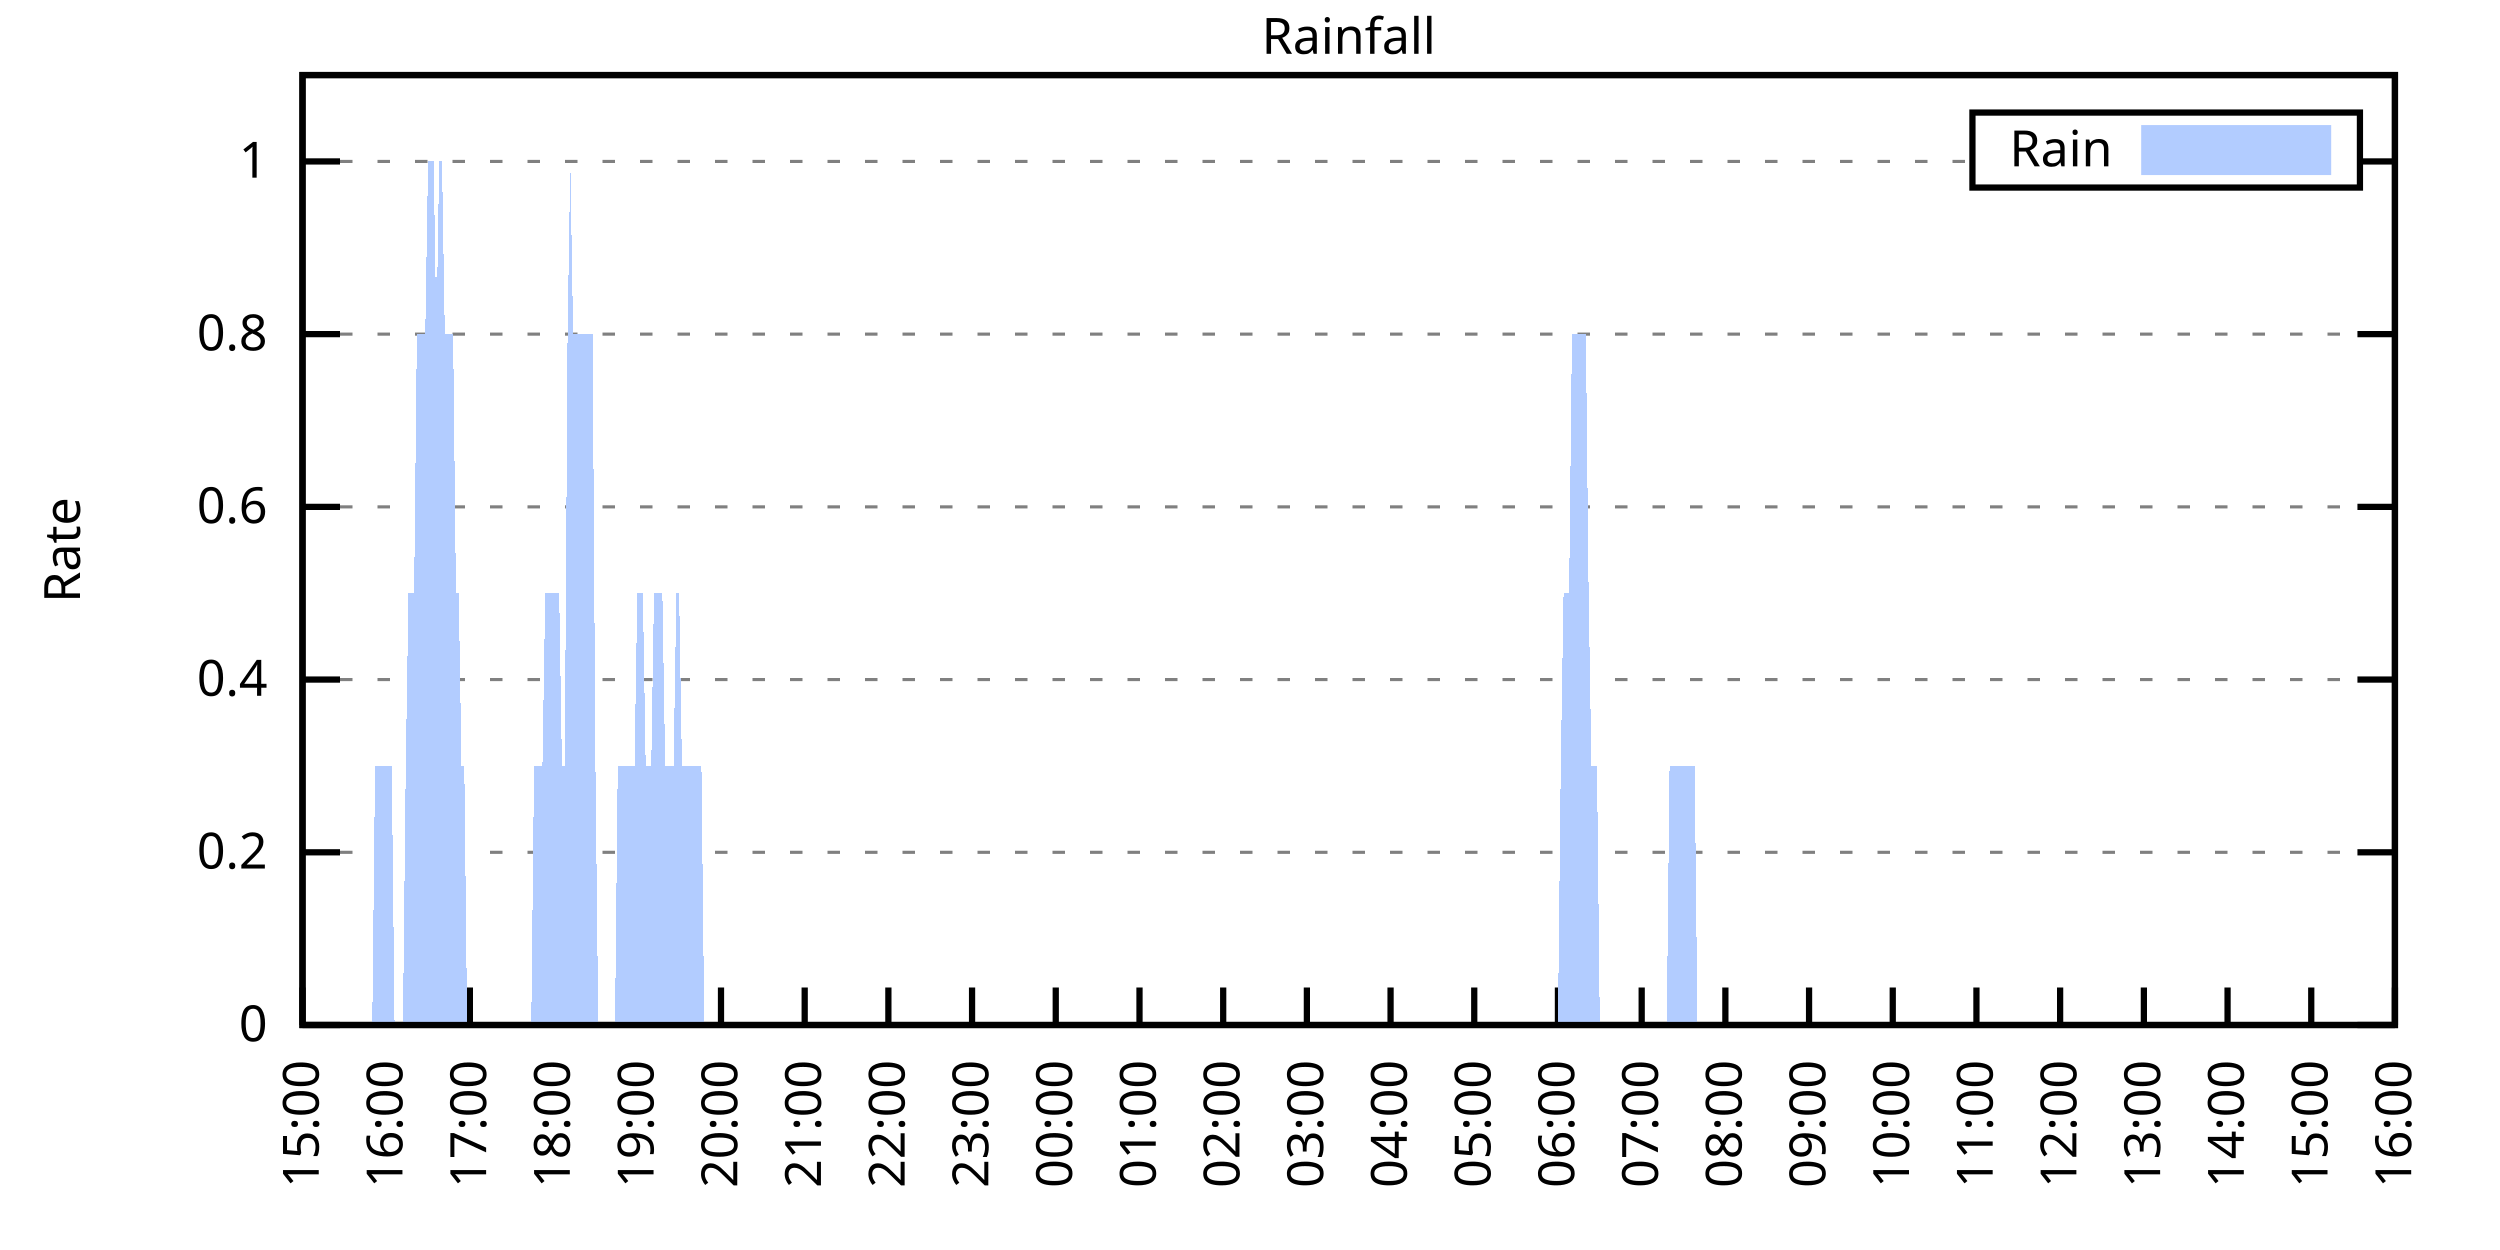
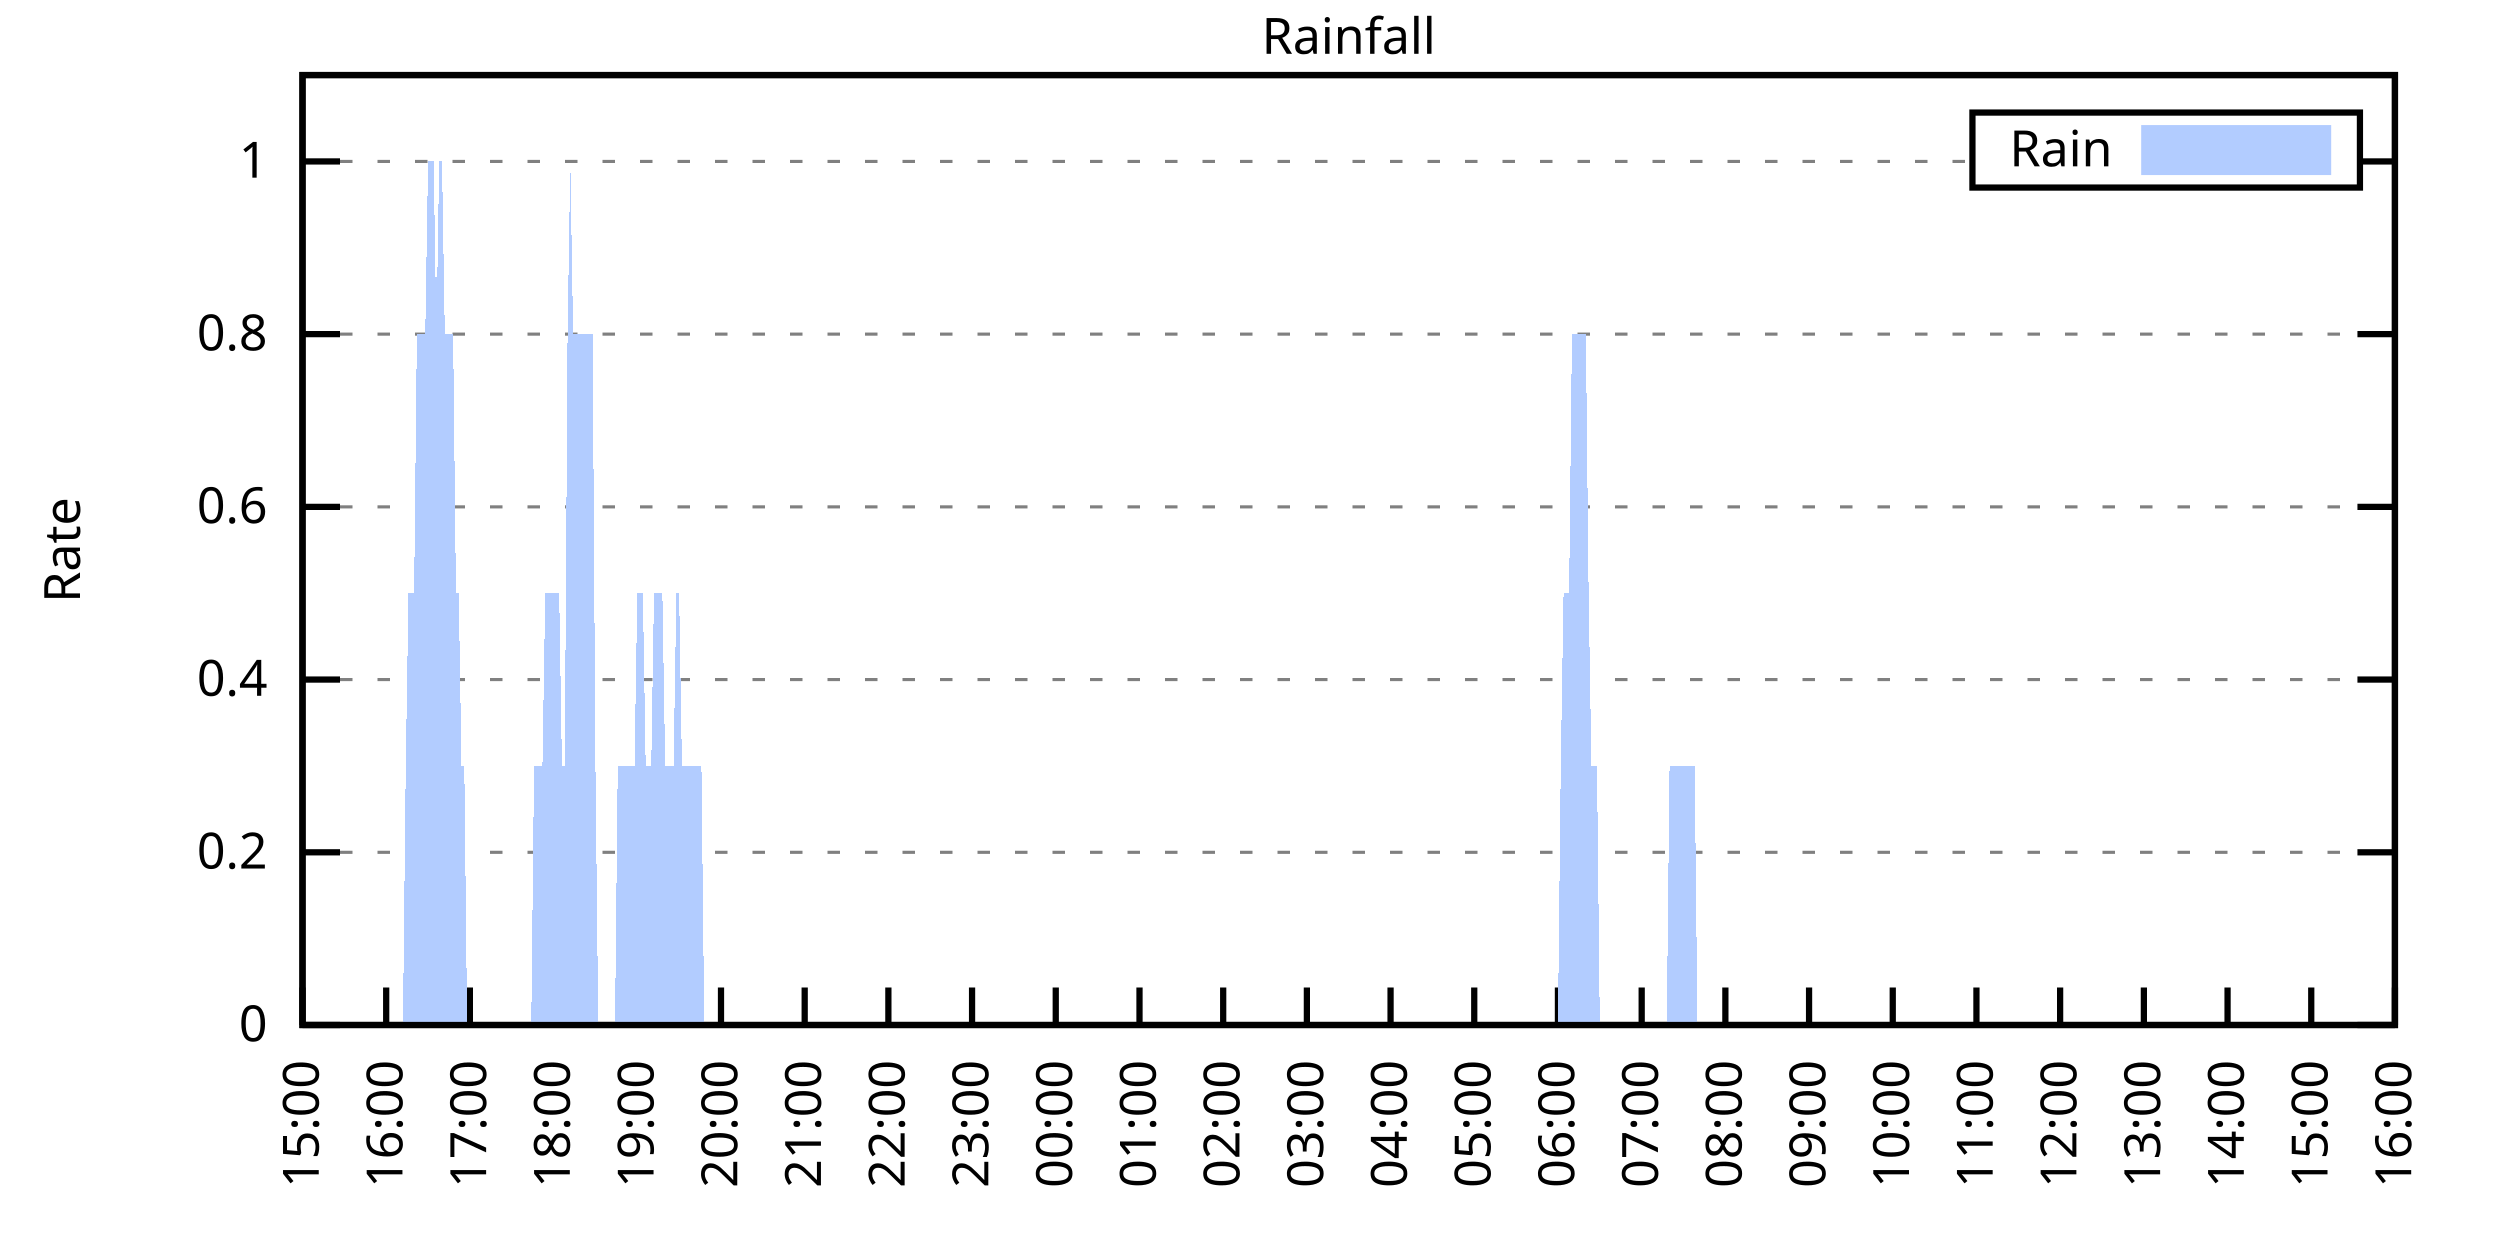
<svg xmlns="http://www.w3.org/2000/svg" xmlns:xlink="http://www.w3.org/1999/xlink" width="400" height="200" viewBox="0 0 400 200">
  <g id="gnuplot_canvas">
    <rect x="0" y="0" width="400" height="200" fill="none" />
    <defs>
      <circle id="gpDot" r="0.5" stroke-width="0.5" stroke="currentColor" />
      <path id="gpPt0" stroke-width="0.333" stroke="currentColor" d="M-1,0 h2 M0,-1 v2" />
      <path id="gpPt1" stroke-width="0.333" stroke="currentColor" d="M-1,-1 L1,1 M1,-1 L-1,1" />
      <path id="gpPt2" stroke-width="0.333" stroke="currentColor" d="M-1,0 L1,0 M0,-1 L0,1 M-1,-1 L1,1 M-1,1 L1,-1" />
      <rect id="gpPt3" stroke-width="0.333" stroke="currentColor" x="-1" y="-1" width="2" height="2" />
      <rect id="gpPt4" stroke-width="0.333" stroke="currentColor" fill="currentColor" x="-1" y="-1" width="2" height="2" />
      <circle id="gpPt5" stroke-width="0.333" stroke="currentColor" cx="0" cy="0" r="1" />
      <use xlink:href="#gpPt5" id="gpPt6" fill="currentColor" stroke="none" />
      <path id="gpPt7" stroke-width="0.333" stroke="currentColor" d="M0,-1.33 L-1.33,0.67 L1.33,0.67 z" />
      <use xlink:href="#gpPt7" id="gpPt8" fill="currentColor" stroke="none" />
      <use xlink:href="#gpPt7" id="gpPt9" stroke="currentColor" transform="rotate(180)" />
      <use xlink:href="#gpPt9" id="gpPt10" fill="currentColor" stroke="none" />
      <use xlink:href="#gpPt3" id="gpPt11" stroke="currentColor" transform="rotate(45)" />
      <use xlink:href="#gpPt11" id="gpPt12" fill="currentColor" stroke="none" />
      <path id="gpPt13" stroke-width="0.333" stroke="currentColor" d="M0,1.330 L1.265,0.411 L0.782,-1.067 L-0.782,-1.076 L-1.265,0.411 z" />
      <use xlink:href="#gpPt13" id="gpPt14" fill="currentColor" stroke="none" />
      <filter id="textbox" filterUnits="objectBoundingBox" x="0" y="0" height="1" width="1">
        <feFlood flood-color="white" flood-opacity="1" result="bgnd" />
        <feComposite in="SourceGraphic" in2="bgnd" operator="atop" />
      </filter>
      <filter id="greybox" filterUnits="objectBoundingBox" x="0" y="0" height="1" width="1">
        <feFlood flood-color="lightgrey" flood-opacity="1" result="grey" />
        <feComposite in="SourceGraphic" in2="grey" operator="atop" />
      </filter>
    </defs>
    <g fill="none" color="white" stroke="currentColor" stroke-width="1.00" stroke-linecap="butt" stroke-linejoin="miter">
</g>
    <g fill="none" color="black" stroke="currentColor" stroke-width="1.00" stroke-linecap="butt" stroke-linejoin="miter">
      <g stroke="none" shape-rendering="crispEdges">
        <polygon fill="rgb(255, 255, 255)" points="48.40,164.00 383.18,164.00 383.18,12.02 48.40,12.02 " />
      </g>
    </g>
    <g fill="none" color="black" stroke="currentColor" stroke-width="1.00" stroke-linecap="butt" stroke-linejoin="miter">
</g>
    <g fill="none" color="black" stroke="black" stroke-width="0.50" stroke-linecap="butt" stroke-linejoin="miter">
</g>
    <g fill="none" color="gray" stroke="currentColor" stroke-width="0.50" stroke-linecap="butt" stroke-linejoin="miter">
      <path stroke="gray" stroke-dasharray="2,4" class="gridline" d="M48.40,164.00 L383.19,164.00  " />
    </g>
    <g fill="none" color="gray" stroke="gray" stroke-width="1.00" stroke-linecap="butt" stroke-linejoin="miter">
</g>
    <g fill="none" color="black" stroke="currentColor" stroke-width="1.00" stroke-linecap="butt" stroke-linejoin="miter">
      <path stroke="black" d="M48.40,164.00 L54.40,164.00 M383.19,164.00 L377.19,164.00  " />
      <g transform="translate(42.80,166.60)" stroke="none" fill="black" font-family="Sans" font-size="8.00" text-anchor="end">
        <text>
          <tspan font-family="Sans"> 0</tspan>
        </text>
      </g>
    </g>
    <g fill="none" color="black" stroke="currentColor" stroke-width="1.00" stroke-linecap="butt" stroke-linejoin="miter">
</g>
    <g fill="none" color="black" stroke="black" stroke-width="0.50" stroke-linecap="butt" stroke-linejoin="miter">
</g>
    <g fill="none" color="gray" stroke="currentColor" stroke-width="0.50" stroke-linecap="butt" stroke-linejoin="miter">
      <path stroke="gray" stroke-dasharray="2,4" class="gridline" d="M48.40,136.37 L383.19,136.37  " />
    </g>
    <g fill="none" color="gray" stroke="gray" stroke-width="1.00" stroke-linecap="butt" stroke-linejoin="miter">
</g>
    <g fill="none" color="black" stroke="currentColor" stroke-width="1.00" stroke-linecap="butt" stroke-linejoin="miter">
      <path stroke="black" d="M48.40,136.37 L54.40,136.37 M383.19,136.37 L377.19,136.37  " />
      <g transform="translate(42.80,138.97)" stroke="none" fill="black" font-family="Sans" font-size="8.00" text-anchor="end">
        <text>
          <tspan font-family="Sans"> 0.2</tspan>
        </text>
      </g>
    </g>
    <g fill="none" color="black" stroke="currentColor" stroke-width="1.00" stroke-linecap="butt" stroke-linejoin="miter">
</g>
    <g fill="none" color="black" stroke="black" stroke-width="0.50" stroke-linecap="butt" stroke-linejoin="miter">
</g>
    <g fill="none" color="gray" stroke="currentColor" stroke-width="0.50" stroke-linecap="butt" stroke-linejoin="miter">
      <path stroke="gray" stroke-dasharray="2,4" class="gridline" d="M48.40,108.73 L383.19,108.73  " />
    </g>
    <g fill="none" color="gray" stroke="gray" stroke-width="1.00" stroke-linecap="butt" stroke-linejoin="miter">
</g>
    <g fill="none" color="black" stroke="currentColor" stroke-width="1.00" stroke-linecap="butt" stroke-linejoin="miter">
      <path stroke="black" d="M48.40,108.73 L54.40,108.73 M383.19,108.73 L377.19,108.73  " />
      <g transform="translate(42.80,111.33)" stroke="none" fill="black" font-family="Sans" font-size="8.00" text-anchor="end">
        <text>
          <tspan font-family="Sans"> 0.4</tspan>
        </text>
      </g>
    </g>
    <g fill="none" color="black" stroke="currentColor" stroke-width="1.00" stroke-linecap="butt" stroke-linejoin="miter">
</g>
    <g fill="none" color="black" stroke="black" stroke-width="0.50" stroke-linecap="butt" stroke-linejoin="miter">
</g>
    <g fill="none" color="gray" stroke="currentColor" stroke-width="0.50" stroke-linecap="butt" stroke-linejoin="miter">
      <path stroke="gray" stroke-dasharray="2,4" class="gridline" d="M48.40,81.10 L383.19,81.10  " />
    </g>
    <g fill="none" color="gray" stroke="gray" stroke-width="1.00" stroke-linecap="butt" stroke-linejoin="miter">
</g>
    <g fill="none" color="black" stroke="currentColor" stroke-width="1.00" stroke-linecap="butt" stroke-linejoin="miter">
      <path stroke="black" d="M48.40,81.10 L54.40,81.10 M383.19,81.10 L377.19,81.10  " />
      <g transform="translate(42.80,83.70)" stroke="none" fill="black" font-family="Sans" font-size="8.00" text-anchor="end">
        <text>
          <tspan font-family="Sans"> 0.6</tspan>
        </text>
      </g>
    </g>
    <g fill="none" color="black" stroke="currentColor" stroke-width="1.00" stroke-linecap="butt" stroke-linejoin="miter">
</g>
    <g fill="none" color="black" stroke="black" stroke-width="0.50" stroke-linecap="butt" stroke-linejoin="miter">
</g>
    <g fill="none" color="gray" stroke="currentColor" stroke-width="0.50" stroke-linecap="butt" stroke-linejoin="miter">
      <path stroke="gray" stroke-dasharray="2,4" class="gridline" d="M48.40,53.46 L383.19,53.46  " />
    </g>
    <g fill="none" color="gray" stroke="gray" stroke-width="1.00" stroke-linecap="butt" stroke-linejoin="miter">
</g>
    <g fill="none" color="black" stroke="currentColor" stroke-width="1.00" stroke-linecap="butt" stroke-linejoin="miter">
      <path stroke="black" d="M48.40,53.46 L54.40,53.46 M383.19,53.46 L377.19,53.46  " />
      <g transform="translate(42.80,56.06)" stroke="none" fill="black" font-family="Sans" font-size="8.00" text-anchor="end">
        <text>
          <tspan font-family="Sans"> 0.8</tspan>
        </text>
      </g>
    </g>
    <g fill="none" color="black" stroke="currentColor" stroke-width="1.00" stroke-linecap="butt" stroke-linejoin="miter">
</g>
    <g fill="none" color="black" stroke="black" stroke-width="0.50" stroke-linecap="butt" stroke-linejoin="miter">
</g>
    <g fill="none" color="gray" stroke="currentColor" stroke-width="0.50" stroke-linecap="butt" stroke-linejoin="miter">
      <path stroke="gray" stroke-dasharray="2,4" class="gridline" d="M48.40,25.83 L315.59,25.83 M377.59,25.83 L383.19,25.83  " />
    </g>
    <g fill="none" color="gray" stroke="gray" stroke-width="1.00" stroke-linecap="butt" stroke-linejoin="miter">
</g>
    <g fill="none" color="black" stroke="currentColor" stroke-width="1.00" stroke-linecap="butt" stroke-linejoin="miter">
      <path stroke="black" d="M48.40,25.83 L54.40,25.83 M383.19,25.83 L377.19,25.83  " />
      <g transform="translate(42.80,28.43)" stroke="none" fill="black" font-family="Sans" font-size="8.00" text-anchor="end">
        <text>
          <tspan font-family="Sans"> 1</tspan>
        </text>
      </g>
    </g>
    <g fill="none" color="black" stroke="currentColor" stroke-width="1.00" stroke-linecap="butt" stroke-linejoin="miter">
      <path stroke="black" d="M48.40,164.00 L48.40,158.00  " />
      <g transform="translate(51.00,169.60) rotate(270.00)" stroke="none" fill="black" font-family="Sans" font-size="8.00" text-anchor="end">
        <text>
          <tspan font-family="Sans">15:00</tspan>
        </text>
      </g>
    </g>
    <g fill="none" color="black" stroke="currentColor" stroke-width="1.00" stroke-linecap="butt" stroke-linejoin="miter">
      <path stroke="black" d="M61.79,164.00 L61.79,158.00  " />
      <g transform="translate(64.39,169.60) rotate(270.00)" stroke="none" fill="black" font-family="Sans" font-size="8.00" text-anchor="end">
        <text>
          <tspan font-family="Sans">16:00</tspan>
        </text>
      </g>
    </g>
    <g fill="none" color="black" stroke="currentColor" stroke-width="1.00" stroke-linecap="butt" stroke-linejoin="miter">
      <path stroke="black" d="M75.18,164.00 L75.18,158.00  " />
      <g transform="translate(77.78,169.60) rotate(270.00)" stroke="none" fill="black" font-family="Sans" font-size="8.00" text-anchor="end">
        <text>
          <tspan font-family="Sans">17:00</tspan>
        </text>
      </g>
    </g>
    <g fill="none" color="black" stroke="currentColor" stroke-width="1.00" stroke-linecap="butt" stroke-linejoin="miter">
      <path stroke="black" d="M88.57,164.00 L88.57,158.00  " />
      <g transform="translate(91.17,169.60) rotate(270.00)" stroke="none" fill="black" font-family="Sans" font-size="8.00" text-anchor="end">
        <text>
          <tspan font-family="Sans">18:00</tspan>
        </text>
      </g>
    </g>
    <g fill="none" color="black" stroke="currentColor" stroke-width="1.00" stroke-linecap="butt" stroke-linejoin="miter">
      <path stroke="black" d="M101.97,164.00 L101.97,158.00  " />
      <g transform="translate(104.57,169.60) rotate(270.00)" stroke="none" fill="black" font-family="Sans" font-size="8.00" text-anchor="end">
        <text>
          <tspan font-family="Sans">19:00</tspan>
        </text>
      </g>
    </g>
    <g fill="none" color="black" stroke="currentColor" stroke-width="1.00" stroke-linecap="butt" stroke-linejoin="miter">
      <path stroke="black" d="M115.36,164.00 L115.36,158.00  " />
      <g transform="translate(117.96,169.60) rotate(270.00)" stroke="none" fill="black" font-family="Sans" font-size="8.00" text-anchor="end">
        <text>
          <tspan font-family="Sans">20:00</tspan>
        </text>
      </g>
    </g>
    <g fill="none" color="black" stroke="currentColor" stroke-width="1.00" stroke-linecap="butt" stroke-linejoin="miter">
      <path stroke="black" d="M128.75,164.00 L128.75,158.00  " />
      <g transform="translate(131.35,169.60) rotate(270.00)" stroke="none" fill="black" font-family="Sans" font-size="8.00" text-anchor="end">
        <text>
          <tspan font-family="Sans">21:00</tspan>
        </text>
      </g>
    </g>
    <g fill="none" color="black" stroke="currentColor" stroke-width="1.00" stroke-linecap="butt" stroke-linejoin="miter">
      <path stroke="black" d="M142.14,164.00 L142.14,158.00  " />
      <g transform="translate(144.74,169.60) rotate(270.00)" stroke="none" fill="black" font-family="Sans" font-size="8.00" text-anchor="end">
        <text>
          <tspan font-family="Sans">22:00</tspan>
        </text>
      </g>
    </g>
    <g fill="none" color="black" stroke="currentColor" stroke-width="1.00" stroke-linecap="butt" stroke-linejoin="miter">
      <path stroke="black" d="M155.53,164.00 L155.53,158.00  " />
      <g transform="translate(158.13,169.60) rotate(270.00)" stroke="none" fill="black" font-family="Sans" font-size="8.00" text-anchor="end">
        <text>
          <tspan font-family="Sans">23:00</tspan>
        </text>
      </g>
    </g>
    <g fill="none" color="black" stroke="currentColor" stroke-width="1.00" stroke-linecap="butt" stroke-linejoin="miter">
      <path stroke="black" d="M168.92,164.00 L168.92,158.00  " />
      <g transform="translate(171.52,169.60) rotate(270.00)" stroke="none" fill="black" font-family="Sans" font-size="8.00" text-anchor="end">
        <text>
          <tspan font-family="Sans">00:00</tspan>
        </text>
      </g>
    </g>
    <g fill="none" color="black" stroke="currentColor" stroke-width="1.00" stroke-linecap="butt" stroke-linejoin="miter">
      <path stroke="black" d="M182.32,164.00 L182.32,158.00  " />
      <g transform="translate(184.92,169.60) rotate(270.00)" stroke="none" fill="black" font-family="Sans" font-size="8.00" text-anchor="end">
        <text>
          <tspan font-family="Sans">01:00</tspan>
        </text>
      </g>
    </g>
    <g fill="none" color="black" stroke="currentColor" stroke-width="1.00" stroke-linecap="butt" stroke-linejoin="miter">
      <path stroke="black" d="M195.71,164.00 L195.71,158.00  " />
      <g transform="translate(198.31,169.60) rotate(270.00)" stroke="none" fill="black" font-family="Sans" font-size="8.00" text-anchor="end">
        <text>
          <tspan font-family="Sans">02:00</tspan>
        </text>
      </g>
    </g>
    <g fill="none" color="black" stroke="currentColor" stroke-width="1.00" stroke-linecap="butt" stroke-linejoin="miter">
      <path stroke="black" d="M209.10,164.00 L209.10,158.00  " />
      <g transform="translate(211.70,169.60) rotate(270.00)" stroke="none" fill="black" font-family="Sans" font-size="8.00" text-anchor="end">
        <text>
          <tspan font-family="Sans">03:00</tspan>
        </text>
      </g>
    </g>
    <g fill="none" color="black" stroke="currentColor" stroke-width="1.00" stroke-linecap="butt" stroke-linejoin="miter">
      <path stroke="black" d="M222.49,164.00 L222.49,158.00  " />
      <g transform="translate(225.09,169.60) rotate(270.00)" stroke="none" fill="black" font-family="Sans" font-size="8.00" text-anchor="end">
        <text>
          <tspan font-family="Sans">04:00</tspan>
        </text>
      </g>
    </g>
    <g fill="none" color="black" stroke="currentColor" stroke-width="1.00" stroke-linecap="butt" stroke-linejoin="miter">
      <path stroke="black" d="M235.88,164.00 L235.88,158.00  " />
      <g transform="translate(238.48,169.60) rotate(270.00)" stroke="none" fill="black" font-family="Sans" font-size="8.00" text-anchor="end">
        <text>
          <tspan font-family="Sans">05:00</tspan>
        </text>
      </g>
    </g>
    <g fill="none" color="black" stroke="currentColor" stroke-width="1.00" stroke-linecap="butt" stroke-linejoin="miter">
      <path stroke="black" d="M249.27,164.00 L249.27,158.00  " />
      <g transform="translate(251.87,169.60) rotate(270.00)" stroke="none" fill="black" font-family="Sans" font-size="8.00" text-anchor="end">
        <text>
          <tspan font-family="Sans">06:00</tspan>
        </text>
      </g>
    </g>
    <g fill="none" color="black" stroke="currentColor" stroke-width="1.00" stroke-linecap="butt" stroke-linejoin="miter">
      <path stroke="black" d="M262.67,164.00 L262.67,158.00  " />
      <g transform="translate(265.27,169.60) rotate(270.00)" stroke="none" fill="black" font-family="Sans" font-size="8.00" text-anchor="end">
        <text>
          <tspan font-family="Sans">07:00</tspan>
        </text>
      </g>
    </g>
    <g fill="none" color="black" stroke="currentColor" stroke-width="1.00" stroke-linecap="butt" stroke-linejoin="miter">
      <path stroke="black" d="M276.06,164.00 L276.06,158.00  " />
      <g transform="translate(278.66,169.60) rotate(270.00)" stroke="none" fill="black" font-family="Sans" font-size="8.00" text-anchor="end">
        <text>
          <tspan font-family="Sans">08:00</tspan>
        </text>
      </g>
    </g>
    <g fill="none" color="black" stroke="currentColor" stroke-width="1.00" stroke-linecap="butt" stroke-linejoin="miter">
      <path stroke="black" d="M289.45,164.00 L289.45,158.00  " />
      <g transform="translate(292.05,169.60) rotate(270.00)" stroke="none" fill="black" font-family="Sans" font-size="8.00" text-anchor="end">
        <text>
          <tspan font-family="Sans">09:00</tspan>
        </text>
      </g>
    </g>
    <g fill="none" color="black" stroke="currentColor" stroke-width="1.00" stroke-linecap="butt" stroke-linejoin="miter">
      <path stroke="black" d="M302.84,164.00 L302.84,158.00  " />
      <g transform="translate(305.44,169.60) rotate(270.00)" stroke="none" fill="black" font-family="Sans" font-size="8.00" text-anchor="end">
        <text>
          <tspan font-family="Sans">10:00</tspan>
        </text>
      </g>
    </g>
    <g fill="none" color="black" stroke="currentColor" stroke-width="1.00" stroke-linecap="butt" stroke-linejoin="miter">
      <path stroke="black" d="M316.23,164.00 L316.23,158.00  " />
      <g transform="translate(318.83,169.60) rotate(270.00)" stroke="none" fill="black" font-family="Sans" font-size="8.00" text-anchor="end">
        <text>
          <tspan font-family="Sans">11:00</tspan>
        </text>
      </g>
    </g>
    <g fill="none" color="black" stroke="currentColor" stroke-width="1.00" stroke-linecap="butt" stroke-linejoin="miter">
      <path stroke="black" d="M329.62,164.00 L329.62,158.00  " />
      <g transform="translate(332.22,169.60) rotate(270.00)" stroke="none" fill="black" font-family="Sans" font-size="8.00" text-anchor="end">
        <text>
          <tspan font-family="Sans">12:00</tspan>
        </text>
      </g>
    </g>
    <g fill="none" color="black" stroke="currentColor" stroke-width="1.00" stroke-linecap="butt" stroke-linejoin="miter">
      <path stroke="black" d="M343.02,164.00 L343.02,158.00  " />
      <g transform="translate(345.62,169.60) rotate(270.00)" stroke="none" fill="black" font-family="Sans" font-size="8.00" text-anchor="end">
        <text>
          <tspan font-family="Sans">13:00</tspan>
        </text>
      </g>
    </g>
    <g fill="none" color="black" stroke="currentColor" stroke-width="1.00" stroke-linecap="butt" stroke-linejoin="miter">
      <path stroke="black" d="M356.41,164.00 L356.41,158.00  " />
      <g transform="translate(359.01,169.60) rotate(270.00)" stroke="none" fill="black" font-family="Sans" font-size="8.00" text-anchor="end">
        <text>
          <tspan font-family="Sans">14:00</tspan>
        </text>
      </g>
    </g>
    <g fill="none" color="black" stroke="currentColor" stroke-width="1.00" stroke-linecap="butt" stroke-linejoin="miter">
      <path stroke="black" d="M369.80,164.00 L369.80,158.00  " />
      <g transform="translate(372.40,169.60) rotate(270.00)" stroke="none" fill="black" font-family="Sans" font-size="8.00" text-anchor="end">
        <text>
          <tspan font-family="Sans">15:00</tspan>
        </text>
      </g>
    </g>
    <g fill="none" color="black" stroke="currentColor" stroke-width="1.00" stroke-linecap="butt" stroke-linejoin="miter">
      <path stroke="black" d="M383.19,164.00 L383.19,158.00  " />
      <g transform="translate(385.79,169.60) rotate(270.00)" stroke="none" fill="black" font-family="Sans" font-size="8.00" text-anchor="end">
        <text>
          <tspan font-family="Sans">16:00</tspan>
        </text>
      </g>
    </g>
    <g fill="none" color="black" stroke="currentColor" stroke-width="1.00" stroke-linecap="butt" stroke-linejoin="miter">
</g>
    <g fill="none" color="black" stroke="currentColor" stroke-width="1.00" stroke-linecap="butt" stroke-linejoin="miter">
      <path stroke="black" d="M48.40,12.01 L48.40,164.00 L383.19,164.00 L383.19,12.01 L48.40,12.01 Z  " />
    </g>
    <g fill="none" color="black" stroke="currentColor" stroke-width="1.00" stroke-linecap="butt" stroke-linejoin="miter">
</g>
    <g fill="none" color="black" stroke="currentColor" stroke-width="1.00" stroke-linecap="butt" stroke-linejoin="miter">
      <path stroke="black" d="M315.59,30.01 L315.59,18.01 L377.59,18.01 L377.59,30.01 L315.59,30.01 Z  " />
    </g>
    <g id="Rainfall_plot_1">
      <g fill="none" color="white" stroke="black" stroke-width="2.00" stroke-linecap="butt" stroke-linejoin="miter">
</g>
      <g fill="none" color="black" stroke="currentColor" stroke-width="2.00" stroke-linecap="butt" stroke-linejoin="miter">
        <g transform="translate(337.99,26.61)" stroke="none" fill="black" font-family="Sans" font-size="8.00" text-anchor="end">
          <text>
            <tspan font-family="Sans">Rain</tspan>
          </text>
        </g>
      </g>
      <g fill="none" color="black" stroke="currentColor" stroke-width="2.00" stroke-linecap="butt" stroke-linejoin="miter">
        <g stroke="none" shape-rendering="crispEdges">
          <polygon fill="rgb(178, 204, 255)" points="343.59,27.01 371.99,27.01 371.99,21.01 343.59,21.01 " />
        </g>
        <path stroke="rgb(178, 204, 255)" d="M343.59,27.01 L371.99,27.01 L371.99,21.01 L343.59,21.01 L343.59,27.01 Z  " />
      </g>
      <g fill="none" color="black" stroke="currentColor" stroke-width="2.00" stroke-linecap="butt" stroke-linejoin="miter">
        <g stroke="none" shape-rendering="crispEdges">
-           <polygon fill="rgb(178, 204, 255)" points="55.54,164.00 55.99,164.00 56.43,164.00 56.88,164.00 57.33,164.00 57.77,164.00 58.22,164.00 58.67,164.00 59.11,164.00 59.56,164.00 60.01,122.55 60.45,122.55 60.90,122.55 61.35,122.55 61.79,122.55 62.24,122.55 62.68,122.55 63.13,164.00 63.58,164.00 64.02,164.00 64.47,164.00 64.92,122.55 65.36,94.91 65.81,94.91 66.26,94.91 66.70,53.46 67.15,53.46 67.59,53.46 68.04,53.46 68.49,25.83 68.93,25.83 69.38,25.83 69.83,53.46 70.27,25.83 70.72,25.83 71.17,53.46 71.61,53.46 72.06,53.46 72.50,53.46 72.95,94.91 73.40,94.91 73.84,122.55 74.29,122.55 74.74,164.00 75.18,164.00 75.63,164.00 76.08,164.00 76.52,164.00 76.97,164.00 77.42,164.00 77.86,164.00 78.31,164.00 78.75,164.00 79.20,164.00 79.65,164.00 80.09,164.00 80.54,164.00 80.99,164.00 81.43,164.00 81.88,164.00 82.33,164.00 82.77,164.00 83.22,164.00 83.66,164.00 84.11,164.00 84.56,164.00 85.00,164.00 85.45,122.55 85.90,122.55 86.34,122.55 86.79,122.55 87.24,94.91 87.68,94.91 88.13,94.91 88.57,94.91 89.02,94.91 89.47,94.91 89.91,122.55 90.36,122.55 90.81,53.46 91.25,25.83 91.70,53.46 92.15,53.46 92.59,53.46 93.04,53.46 93.49,53.46 93.93,53.46 94.38,53.46 94.82,53.46 95.27,122.55 95.72,164.00 96.16,164.00 96.61,164.00 97.06,164.00 97.50,164.00 97.95,164.00 98.40,164.00 98.84,122.55 99.29,122.55 99.73,122.55 100.18,122.55 100.63,122.55 101.07,122.55 101.52,122.55 101.97,94.91 102.41,94.91 102.86,94.91 103.31,122.55 103.75,122.55 104.20,122.55 104.64,94.91 105.09,94.91 105.54,94.91 105.98,94.91 106.43,122.55 106.88,122.55 107.32,122.55 107.77,122.55 108.22,94.91 108.66,94.91 109.11,122.55 109.55,122.55 110.00,122.55 110.45,122.55 110.89,122.55 111.34,122.55 111.79,122.55 112.23,122.55 112.68,164.00 113.13,164.00 113.57,164.00 114.02,164.00 114.47,164.00 114.91,164.00 115.36,164.00 115.80,164.00 116.25,164.00 116.70,164.00 117.14,164.00 117.59,164.00 118.04,164.00 118.48,164.00 118.93,164.00 119.38,164.00 119.82,164.00 120.27,164.00 120.71,164.00 121.16,164.00 121.61,164.00 122.05,164.00 122.50,164.00 122.95,164.00 123.39,164.00 123.84,164.00 124.29,164.00 124.73,164.00 125.18,164.00 125.62,164.00 126.07,164.00 126.52,164.00 126.96,164.00 127.41,164.00 127.86,164.00 128.30,164.00 128.75,164.00 129.20,164.00 129.64,164.00 130.09,164.00 130.54,164.00 130.98,164.00 131.43,164.00 131.87,164.00 132.32,164.00 132.77,164.00 133.21,164.00 133.66,164.00 134.11,164.00 134.55,164.00 135.00,164.00 135.45,164.00 135.89,164.00 136.34,164.00 136.78,164.00 137.23,164.00 137.68,164.00 138.12,164.00 138.57,164.00 139.02,164.00 139.46,164.00 139.91,164.00 140.36,164.00 140.80,164.00 141.25,164.00 141.69,164.00 142.14,164.00 142.59,164.00 143.03,164.00 143.48,164.00 143.93,164.00 144.37,164.00 144.82,164.00 145.27,164.00 145.71,164.00 146.16,164.00 146.61,164.00 147.05,164.00 147.50,164.00 147.94,164.00 148.39,164.00 148.84,164.00 149.28,164.00 149.73,164.00 150.18,164.00 150.62,164.00 151.07,164.00 151.52,164.00 151.96,164.00 152.41,164.00 152.85,164.00 153.30,164.00 153.75,164.00 154.19,164.00 154.64,164.00 155.09,164.00 155.53,164.00 155.98,164.00 156.43,164.00 156.87,164.00 157.32,164.00 157.76,164.00 158.21,164.00 158.66,164.00 159.10,164.00 159.55,164.00 160.00,164.00 160.44,164.00 160.89,164.00 161.34,164.00 161.78,164.00 162.23,164.00 162.67,164.00 163.12,164.00 163.57,164.00 164.01,164.00 164.46,164.00 164.91,164.00 165.35,164.00 165.80,164.00 166.25,164.00 166.69,164.00 167.14,164.00 167.59,164.00 168.03,164.00 168.48,164.00 168.92,164.00 169.37,164.00 169.82,164.00 170.26,164.00 170.71,164.00 171.16,164.00 171.60,164.00 172.05,164.00 172.50,164.00 172.94,164.00 173.39,164.00 173.83,164.00 174.28,164.00 174.73,164.00 175.17,164.00 175.62,164.00 176.07,164.00 176.51,164.00 176.96,164.00 177.41,164.00 177.85,164.00 178.30,164.00 178.74,164.00 179.19,164.00 179.64,164.00 180.08,164.00 180.53,164.00 180.98,164.00 181.42,164.00 181.87,164.00 182.32,164.00 182.76,164.00 183.21,164.00 183.66,164.00 184.10,164.00 184.55,164.00 184.99,164.00 185.44,164.00 185.89,164.00 186.33,164.00 186.78,164.00 187.23,164.00 187.67,164.00 188.12,164.00 188.57,164.00 189.01,164.00 189.46,164.00 189.90,164.00 190.35,164.00 190.80,164.00 191.24,164.00 191.69,164.00 192.14,164.00 192.58,164.00 193.03,164.00 193.48,164.00 193.92,164.00 194.37,164.00 194.81,164.00 195.26,164.00 195.71,164.00 196.15,164.00 196.60,164.00 197.05,164.00 197.49,164.00 197.94,164.00 198.39,164.00 198.83,164.00 199.28,164.00 199.73,164.00 200.17,164.00 200.62,164.00 201.06,164.00 201.51,164.00 201.96,164.00 202.40,164.00 202.85,164.00 203.30,164.00 203.74,164.00 204.19,164.00 204.64,164.00 205.08,164.00 205.53,164.00 205.97,164.00 206.42,164.00 206.87,164.00 207.31,164.00 207.76,164.00 208.21,164.00 208.65,164.00 209.10,164.00 209.55,164.00 209.99,164.00 210.44,164.00 210.88,164.00 211.33,164.00 211.78,164.00 212.22,164.00 212.67,164.00 213.12,164.00 213.56,164.00 214.01,164.00 214.46,164.00 214.90,164.00 215.35,164.00 215.80,164.00 216.24,164.00 216.69,164.00 217.13,164.00 217.58,164.00 218.03,164.00 218.47,164.00 218.92,164.00 219.37,164.00 219.81,164.00 220.26,164.00 220.71,164.00 221.15,164.00 221.60,164.00 222.04,164.00 222.49,164.00 222.94,164.00 223.38,164.00 223.83,164.00 224.28,164.00 224.72,164.00 225.17,164.00 225.62,164.00 226.06,164.00 226.51,164.00 226.95,164.00 227.40,164.00 227.85,164.00 228.29,164.00 228.74,164.00 229.19,164.00 229.63,164.00 230.08,164.00 230.53,164.00 230.97,164.00 231.42,164.00 231.86,164.00 232.31,164.00 232.76,164.00 233.20,164.00 233.65,164.00 234.10,164.00 234.54,164.00 234.99,164.00 235.44,164.00 235.88,164.00 236.33,164.00 236.78,164.00 237.22,164.00 237.67,164.00 238.11,164.00 238.56,164.00 239.01,164.00 239.45,164.00 239.90,164.00 240.35,164.00 240.79,164.00 241.24,164.00 241.69,164.00 242.13,164.00 242.58,164.00 243.02,164.00 243.47,164.00 243.92,164.00 244.36,164.00 244.81,164.00 245.26,164.00 245.70,164.00 246.15,164.00 246.60,164.00 247.04,164.00 247.49,164.00 247.93,164.00 248.38,164.00 248.83,164.00 249.27,164.00 249.72,122.55 250.17,94.91 250.61,94.91 251.06,94.91 251.51,53.46 251.95,53.46 252.40,53.46 252.85,53.46 253.29,53.46 253.74,53.46 254.18,94.91 254.63,122.55 255.08,122.55 255.52,122.55 255.97,164.00 256.42,164.00 256.86,164.00 257.31,164.00 257.76,164.00 258.20,164.00 258.65,164.00 259.09,164.00 259.54,164.00 259.99,164.00 260.43,164.00 260.88,164.00 261.33,164.00 261.77,164.00 262.22,164.00 262.67,164.00 263.11,164.00 263.56,164.00 264.00,164.00 264.45,164.00 264.90,164.00 265.34,164.00 265.79,164.00 266.24,164.00 266.68,164.00 267.13,122.55 267.58,122.55 268.02,122.55 268.47,122.55 268.92,122.55 269.36,122.55 269.81,122.55 270.25,122.55 270.70,122.55 271.15,122.55 271.59,164.00 272.04,164.00 272.49,164.00 272.93,164.00 273.38,164.00 273.83,164.00 274.27,164.00 274.72,164.00 275.16,164.00 275.61,164.00 276.06,164.00 276.50,164.00 276.95,164.00 277.40,164.00 277.84,164.00 278.29,164.00 278.74,164.00 279.18,164.00 279.63,164.00 280.07,164.00 280.52,164.00 280.97,164.00 281.41,164.00 281.86,164.00 282.31,164.00 282.75,164.00 283.20,164.00 283.65,164.00 284.09,164.00 284.54,164.00 284.98,164.00 285.43,164.00 285.88,164.00 286.32,164.00 286.77,164.00 287.22,164.00 287.66,164.00 288.11,164.00 288.56,164.00 289.00,164.00 289.45,164.00 289.90,164.00 290.34,164.00 290.79,164.00 291.23,164.00 291.68,164.00 292.13,164.00 292.57,164.00 293.02,164.00 293.47,164.00 293.91,164.00 294.36,164.00 294.81,164.00 295.25,164.00 295.70,164.00 296.14,164.00 296.59,164.00 297.04,164.00 297.48,164.00 297.93,164.00 298.38,164.00 298.82,164.00 299.27,164.00 299.72,164.00 300.16,164.00 300.61,164.00 301.05,164.00 301.50,164.00 301.95,164.00 302.39,164.00 302.84,164.00 303.29,164.00 303.73,164.00 304.18,164.00 304.63,164.00 305.07,164.00 305.52,164.00 305.97,164.00 306.41,164.00 306.86,164.00 307.30,164.00 307.75,164.00 308.20,164.00 308.64,164.00 309.09,164.00 309.54,164.00 309.98,164.00 310.43,164.00 310.88,164.00 311.32,164.00 311.77,164.00 312.21,164.00 312.66,164.00 313.11,164.00 313.55,164.00 314.00,164.00 314.45,164.00 314.89,164.00 315.34,164.00 315.79,164.00 316.23,164.00 316.68,164.00 317.12,164.00 317.57,164.00 318.02,164.00 318.46,164.00 318.91,164.00 319.36,164.00 319.80,164.00 320.25,164.00 320.70,164.00 321.14,164.00 321.59,164.00 322.04,164.00 322.48,164.00 322.93,164.00 323.37,164.00 323.82,164.00 324.27,164.00 324.71,164.00 325.16,164.00 325.61,164.00 326.05,164.00 326.50,164.00 326.95,164.00 327.39,164.00 327.84,164.00 328.28,164.00 328.73,164.00 329.18,164.00 329.62,164.00 330.07,164.00 330.52,164.00 330.96,164.00 331.41,164.00 331.86,164.00 332.30,164.00 332.75,164.00 333.19,164.00 333.64,164.00 334.09,164.00 334.53,164.00 334.98,164.00 335.43,164.00 335.87,164.00 336.32,164.00 336.77,164.00 337.21,164.00 337.66,164.00 338.10,164.00 338.55,164.00 339.00,164.00 339.44,164.00 339.89,164.00 340.34,164.00 340.78,164.00 341.23,164.00 341.68,164.00 342.12,164.00 342.57,164.00 343.02,164.00 343.46,164.00 343.91,164.00 344.35,164.00 344.80,164.00 345.25,164.00 345.69,164.00 346.14,164.00 346.59,164.00 347.03,164.00 347.48,164.00 347.93,164.00 348.37,164.00 348.82,164.00 349.26,164.00 349.71,164.00 350.16,164.00 350.60,164.00 351.05,164.00 351.50,164.00 351.94,164.00 352.39,164.00 352.84,164.00 353.28,164.00 353.73,164.00 354.17,164.00 354.62,164.00 355.07,164.00 355.51,164.00 355.96,164.00 356.41,164.00 356.85,164.00 357.30,164.00 357.75,164.00 358.19,164.00 358.64,164.00 359.09,164.00 359.53,164.00 359.98,164.00 360.42,164.00 360.87,164.00 361.32,164.00 361.76,164.00 362.21,164.00 362.66,164.00 363.10,164.00 363.55,164.00 364.00,164.00 364.44,164.00 364.89,164.00 365.33,164.00 365.78,164.00 366.23,164.00 366.67,164.00 367.12,164.00 367.57,164.00 368.01,164.00 368.46,164.00 368.91,164.00 369.35,164.00 369.80,164.00 370.24,164.00 370.69,164.00 371.14,164.00 371.58,164.00 372.03,164.00 372.48,164.00 372.92,164.00 373.37,164.00 373.82,164.00 374.26,164.00 374.71,164.00 375.16,164.00 375.60,164.00 376.05,164.00 376.49,164.00 376.49,164.00 55.54,164.00 " />
+           <polygon fill="rgb(178, 204, 255)" points="58.67,164.00 59.11,164.00 59.56,164.00 60.01,164.00 60.45,164.00 60.90,164.00 61.35,164.00 61.79,164.00 62.24,164.00 62.68,164.00 63.13,164.00 63.58,164.00 64.02,164.00 64.47,164.00 64.92,122.55 65.36,94.91 65.81,94.91 66.26,94.91 66.70,53.46 67.15,53.46 67.59,53.46 68.04,53.46 68.49,25.83 68.93,25.83 69.38,25.83 69.83,53.46 70.27,25.83 70.72,25.83 71.17,53.46 71.61,53.46 72.06,53.46 72.50,53.46 72.95,94.91 73.40,94.91 73.84,122.55 74.29,122.55 74.74,164.00 75.18,164.00 75.63,164.00 76.08,164.00 76.52,164.00 76.97,164.00 77.42,164.00 77.86,164.00 78.31,164.00 78.75,164.00 79.20,164.00 79.65,164.00 80.09,164.00 80.54,164.00 80.99,164.00 81.43,164.00 81.88,164.00 82.33,164.00 82.77,164.00 83.22,164.00 83.66,164.00 84.11,164.00 84.56,164.00 85.00,164.00 85.45,122.55 85.90,122.55 86.34,122.55 86.79,122.55 87.24,94.91 87.68,94.91 88.13,94.91 88.57,94.91 89.02,94.91 89.47,94.91 89.91,122.55 90.36,122.55 90.81,53.46 91.25,25.83 91.70,53.46 92.15,53.46 92.59,53.46 93.04,53.46 93.49,53.46 93.93,53.46 94.38,53.46 94.82,53.46 95.27,122.55 95.72,164.00 96.16,164.00 96.61,164.00 97.06,164.00 97.50,164.00 97.95,164.00 98.40,164.00 98.84,122.55 99.29,122.55 99.73,122.55 100.18,122.55 100.63,122.55 101.07,122.55 101.52,122.55 101.97,94.91 102.41,94.91 102.86,94.91 103.31,122.55 103.75,122.55 104.20,122.55 104.64,94.91 105.09,94.91 105.54,94.91 105.98,94.91 106.43,122.55 106.88,122.55 107.32,122.55 107.77,122.55 108.22,94.91 108.66,94.91 109.11,122.55 109.55,122.55 110.00,122.55 110.45,122.55 110.89,122.55 111.34,122.55 111.79,122.55 112.23,122.55 112.68,164.00 113.13,164.00 113.57,164.00 114.02,164.00 114.47,164.00 114.91,164.00 115.36,164.00 115.80,164.00 116.25,164.00 116.70,164.00 117.14,164.00 117.59,164.00 118.04,164.00 118.48,164.00 118.93,164.00 119.38,164.00 119.82,164.00 120.27,164.00 120.71,164.00 121.16,164.00 121.61,164.00 122.05,164.00 122.50,164.00 122.95,164.00 123.39,164.00 123.84,164.00 124.29,164.00 124.73,164.00 125.18,164.00 125.62,164.00 126.07,164.00 126.52,164.00 126.96,164.00 127.41,164.00 127.86,164.00 128.30,164.00 128.75,164.00 129.20,164.00 129.64,164.00 130.09,164.00 130.54,164.00 130.98,164.00 131.43,164.00 131.87,164.00 132.32,164.00 132.77,164.00 133.21,164.00 133.66,164.00 134.11,164.00 134.55,164.00 135.00,164.00 135.45,164.00 135.89,164.00 136.34,164.00 136.78,164.00 137.23,164.00 137.68,164.00 138.12,164.00 138.57,164.00 139.02,164.00 139.46,164.00 139.91,164.00 140.36,164.00 140.80,164.00 141.25,164.00 141.69,164.00 142.14,164.00 142.59,164.00 143.03,164.00 143.48,164.00 143.93,164.00 144.37,164.00 144.82,164.00 145.27,164.00 145.71,164.00 146.16,164.00 146.61,164.00 147.05,164.00 147.50,164.00 147.94,164.00 148.39,164.00 148.84,164.00 149.28,164.00 149.73,164.00 150.18,164.00 150.62,164.00 151.07,164.00 151.52,164.00 151.96,164.00 152.41,164.00 152.85,164.00 153.30,164.00 153.75,164.00 154.19,164.00 154.64,164.00 155.09,164.00 155.53,164.00 155.98,164.00 156.43,164.00 156.87,164.00 157.32,164.00 157.76,164.00 158.21,164.00 158.66,164.00 159.10,164.00 159.55,164.00 160.00,164.00 160.44,164.00 160.89,164.00 161.34,164.00 161.78,164.00 162.23,164.00 162.67,164.00 163.12,164.00 163.57,164.00 164.01,164.00 164.46,164.00 164.91,164.00 165.35,164.00 165.80,164.00 166.25,164.00 166.69,164.00 167.14,164.00 167.59,164.00 168.03,164.00 168.48,164.00 168.92,164.00 169.37,164.00 169.82,164.00 170.26,164.00 170.71,164.00 171.16,164.00 171.60,164.00 172.05,164.00 172.50,164.00 172.94,164.00 173.39,164.00 173.83,164.00 174.28,164.00 174.73,164.00 175.17,164.00 175.62,164.00 176.07,164.00 176.51,164.00 176.96,164.00 177.41,164.00 177.85,164.00 178.30,164.00 178.74,164.00 179.19,164.00 179.64,164.00 180.08,164.00 180.53,164.00 180.98,164.00 181.42,164.00 181.87,164.00 182.32,164.00 182.76,164.00 183.21,164.00 183.66,164.00 184.10,164.00 184.55,164.00 184.99,164.00 185.44,164.00 185.89,164.00 186.33,164.00 186.78,164.00 187.23,164.00 187.67,164.00 188.12,164.00 188.57,164.00 189.01,164.00 189.46,164.00 189.90,164.00 190.35,164.00 190.80,164.00 191.24,164.00 191.69,164.00 192.14,164.00 192.58,164.00 193.03,164.00 193.48,164.00 193.92,164.00 194.37,164.00 194.81,164.00 195.26,164.00 195.71,164.00 196.15,164.00 196.60,164.00 197.05,164.00 197.49,164.00 197.94,164.00 198.39,164.00 198.83,164.00 199.28,164.00 199.73,164.00 200.17,164.00 200.62,164.00 201.06,164.00 201.51,164.00 201.96,164.00 202.40,164.00 202.85,164.00 203.30,164.00 203.74,164.00 204.19,164.00 204.64,164.00 205.08,164.00 205.53,164.00 205.97,164.00 206.42,164.00 206.87,164.00 207.31,164.00 207.76,164.00 208.21,164.00 208.65,164.00 209.10,164.00 209.55,164.00 209.99,164.00 210.44,164.00 210.88,164.00 211.33,164.00 211.78,164.00 212.22,164.00 212.67,164.00 213.12,164.00 213.56,164.00 214.01,164.00 214.46,164.00 214.90,164.00 215.35,164.00 215.80,164.00 216.24,164.00 216.69,164.00 217.13,164.00 217.58,164.00 218.03,164.00 218.47,164.00 218.92,164.00 219.37,164.00 219.81,164.00 220.26,164.00 220.71,164.00 221.15,164.00 221.60,164.00 222.04,164.00 222.49,164.00 222.94,164.00 223.38,164.00 223.83,164.00 224.28,164.00 224.72,164.00 225.17,164.00 225.62,164.00 226.06,164.00 226.51,164.00 226.95,164.00 227.40,164.00 227.85,164.00 228.29,164.00 228.74,164.00 229.19,164.00 229.63,164.00 230.08,164.00 230.53,164.00 230.97,164.00 231.42,164.00 231.86,164.00 232.31,164.00 232.76,164.00 233.20,164.00 233.65,164.00 234.10,164.00 234.54,164.00 234.99,164.00 235.44,164.00 235.88,164.00 236.33,164.00 236.78,164.00 237.22,164.00 237.67,164.00 238.11,164.00 238.56,164.00 239.01,164.00 239.45,164.00 239.90,164.00 240.35,164.00 240.79,164.00 241.24,164.00 241.69,164.00 242.13,164.00 242.58,164.00 243.02,164.00 243.47,164.00 243.92,164.00 244.36,164.00 244.81,164.00 245.26,164.00 245.70,164.00 246.15,164.00 246.60,164.00 247.04,164.00 247.49,164.00 247.93,164.00 248.38,164.00 248.83,164.00 249.27,164.00 249.72,122.55 250.17,94.91 250.61,94.91 251.06,94.91 251.51,53.46 251.95,53.46 252.40,53.46 252.85,53.46 253.29,53.46 253.74,53.46 254.18,94.91 254.63,122.55 255.08,122.55 255.52,122.55 255.97,164.00 256.42,164.00 256.86,164.00 257.31,164.00 257.76,164.00 258.20,164.00 258.65,164.00 259.09,164.00 259.54,164.00 259.99,164.00 260.43,164.00 260.88,164.00 261.33,164.00 261.77,164.00 262.22,164.00 262.67,164.00 263.11,164.00 263.56,164.00 264.00,164.00 264.45,164.00 264.90,164.00 265.34,164.00 265.79,164.00 266.24,164.00 266.68,164.00 267.13,122.55 267.58,122.55 268.02,122.55 268.47,122.55 268.92,122.55 269.36,122.55 269.81,122.55 270.25,122.55 270.70,122.55 271.15,122.55 271.59,164.00 272.04,164.00 272.49,164.00 272.93,164.00 273.38,164.00 273.83,164.00 274.27,164.00 274.72,164.00 275.16,164.00 275.61,164.00 276.06,164.00 276.50,164.00 276.95,164.00 277.40,164.00 277.84,164.00 278.29,164.00 278.74,164.00 279.18,164.00 279.63,164.00 280.07,164.00 280.52,164.00 280.97,164.00 281.41,164.00 281.86,164.00 282.31,164.00 282.75,164.00 283.20,164.00 283.65,164.00 284.09,164.00 284.54,164.00 284.98,164.00 285.43,164.00 285.88,164.00 286.32,164.00 286.77,164.00 287.22,164.00 287.66,164.00 288.11,164.00 288.56,164.00 289.00,164.00 289.45,164.00 289.90,164.00 290.34,164.00 290.79,164.00 291.23,164.00 291.68,164.00 292.13,164.00 292.57,164.00 293.02,164.00 293.47,164.00 293.91,164.00 294.36,164.00 294.81,164.00 295.25,164.00 295.70,164.00 296.14,164.00 296.59,164.00 297.04,164.00 297.48,164.00 297.93,164.00 298.38,164.00 298.82,164.00 299.27,164.00 299.72,164.00 300.16,164.00 300.61,164.00 301.05,164.00 301.50,164.00 301.95,164.00 302.39,164.00 302.84,164.00 303.29,164.00 303.73,164.00 304.18,164.00 304.63,164.00 305.07,164.00 305.52,164.00 305.97,164.00 306.41,164.00 306.86,164.00 307.30,164.00 307.75,164.00 308.20,164.00 308.64,164.00 309.09,164.00 309.54,164.00 309.98,164.00 310.43,164.00 310.88,164.00 311.32,164.00 311.77,164.00 312.21,164.00 312.66,164.00 313.11,164.00 313.55,164.00 314.00,164.00 314.45,164.00 314.89,164.00 315.34,164.00 315.79,164.00 316.23,164.00 316.68,164.00 317.12,164.00 317.57,164.00 318.02,164.00 318.46,164.00 318.91,164.00 319.36,164.00 319.80,164.00 320.25,164.00 320.70,164.00 321.14,164.00 321.59,164.00 322.04,164.00 322.48,164.00 322.93,164.00 323.37,164.00 323.82,164.00 324.27,164.00 324.71,164.00 325.16,164.00 325.61,164.00 326.05,164.00 326.50,164.00 326.95,164.00 327.39,164.00 327.84,164.00 328.28,164.00 328.73,164.00 329.18,164.00 329.62,164.00 330.07,164.00 330.52,164.00 330.96,164.00 331.41,164.00 331.86,164.00 332.30,164.00 332.75,164.00 333.19,164.00 333.64,164.00 334.09,164.00 334.53,164.00 334.98,164.00 335.43,164.00 335.87,164.00 336.32,164.00 336.77,164.00 337.21,164.00 337.66,164.00 338.10,164.00 338.55,164.00 339.00,164.00 339.44,164.00 339.89,164.00 340.34,164.00 340.78,164.00 341.23,164.00 341.68,164.00 342.12,164.00 342.57,164.00 343.02,164.00 343.46,164.00 343.91,164.00 344.35,164.00 344.80,164.00 345.25,164.00 345.69,164.00 346.14,164.00 346.59,164.00 347.03,164.00 347.48,164.00 347.93,164.00 348.37,164.00 348.82,164.00 349.26,164.00 349.71,164.00 350.16,164.00 350.60,164.00 351.05,164.00 351.50,164.00 351.94,164.00 352.39,164.00 352.84,164.00 353.28,164.00 353.73,164.00 354.17,164.00 354.62,164.00 355.07,164.00 355.51,164.00 355.96,164.00 356.41,164.00 356.85,164.00 357.30,164.00 357.75,164.00 358.19,164.00 358.64,164.00 359.09,164.00 359.53,164.00 359.98,164.00 360.42,164.00 360.87,164.00 361.32,164.00 361.76,164.00 362.21,164.00 362.66,164.00 363.10,164.00 363.55,164.00 364.00,164.00 364.44,164.00 364.89,164.00 365.33,164.00 365.78,164.00 366.23,164.00 366.67,164.00 367.12,164.00 367.57,164.00 368.01,164.00 368.46,164.00 368.91,164.00 369.35,164.00 369.80,164.00 370.24,164.00 370.69,164.00 371.14,164.00 371.58,164.00 372.03,164.00 372.48,164.00 372.92,164.00 373.37,164.00 373.82,164.00 374.26,164.00 374.71,164.00 375.16,164.00 375.60,164.00 376.05,164.00 376.49,164.00 376.94,164.00 377.39,164.00 377.83,164.00 378.28,164.00 378.73,164.00 379.17,164.00 379.62,164.00 379.62,164.00 58.67,164.00 " />
        </g>
      </g>
    </g>
    <g fill="none" color="black" stroke="currentColor" stroke-width="2.00" stroke-linecap="butt" stroke-linejoin="miter">
</g>
    <g fill="none" color="black" stroke="black" stroke-width="1.00" stroke-linecap="butt" stroke-linejoin="miter">
</g>
    <g fill="none" color="black" stroke="currentColor" stroke-width="1.00" stroke-linecap="butt" stroke-linejoin="miter">
      <path stroke="black" d="M48.40,12.01 L48.40,164.00 L383.19,164.00 L383.19,12.01 L48.40,12.01 Z  " />
      <g transform="translate(12.80,88.01) rotate(270.00)" stroke="none" fill="black" font-family="Sans" font-size="8.00" text-anchor="middle">
        <text>
          <tspan font-family="Sans">Rate</tspan>
        </text>
      </g>
    </g>
    <g fill="none" color="black" stroke="currentColor" stroke-width="1.00" stroke-linecap="butt" stroke-linejoin="miter">
</g>
    <g fill="none" color="black" stroke="currentColor" stroke-width="1.00" stroke-linecap="butt" stroke-linejoin="miter">
      <g transform="translate(215.79,8.61)" stroke="none" fill="black" font-family="Sans" font-size="8.00" text-anchor="middle">
        <text>
          <tspan font-family="Sans">Rainfall</tspan>
        </text>
      </g>
    </g>
    <g fill="none" color="black" stroke="currentColor" stroke-width="1.00" stroke-linecap="butt" stroke-linejoin="miter">
</g>
  </g>
</svg>
